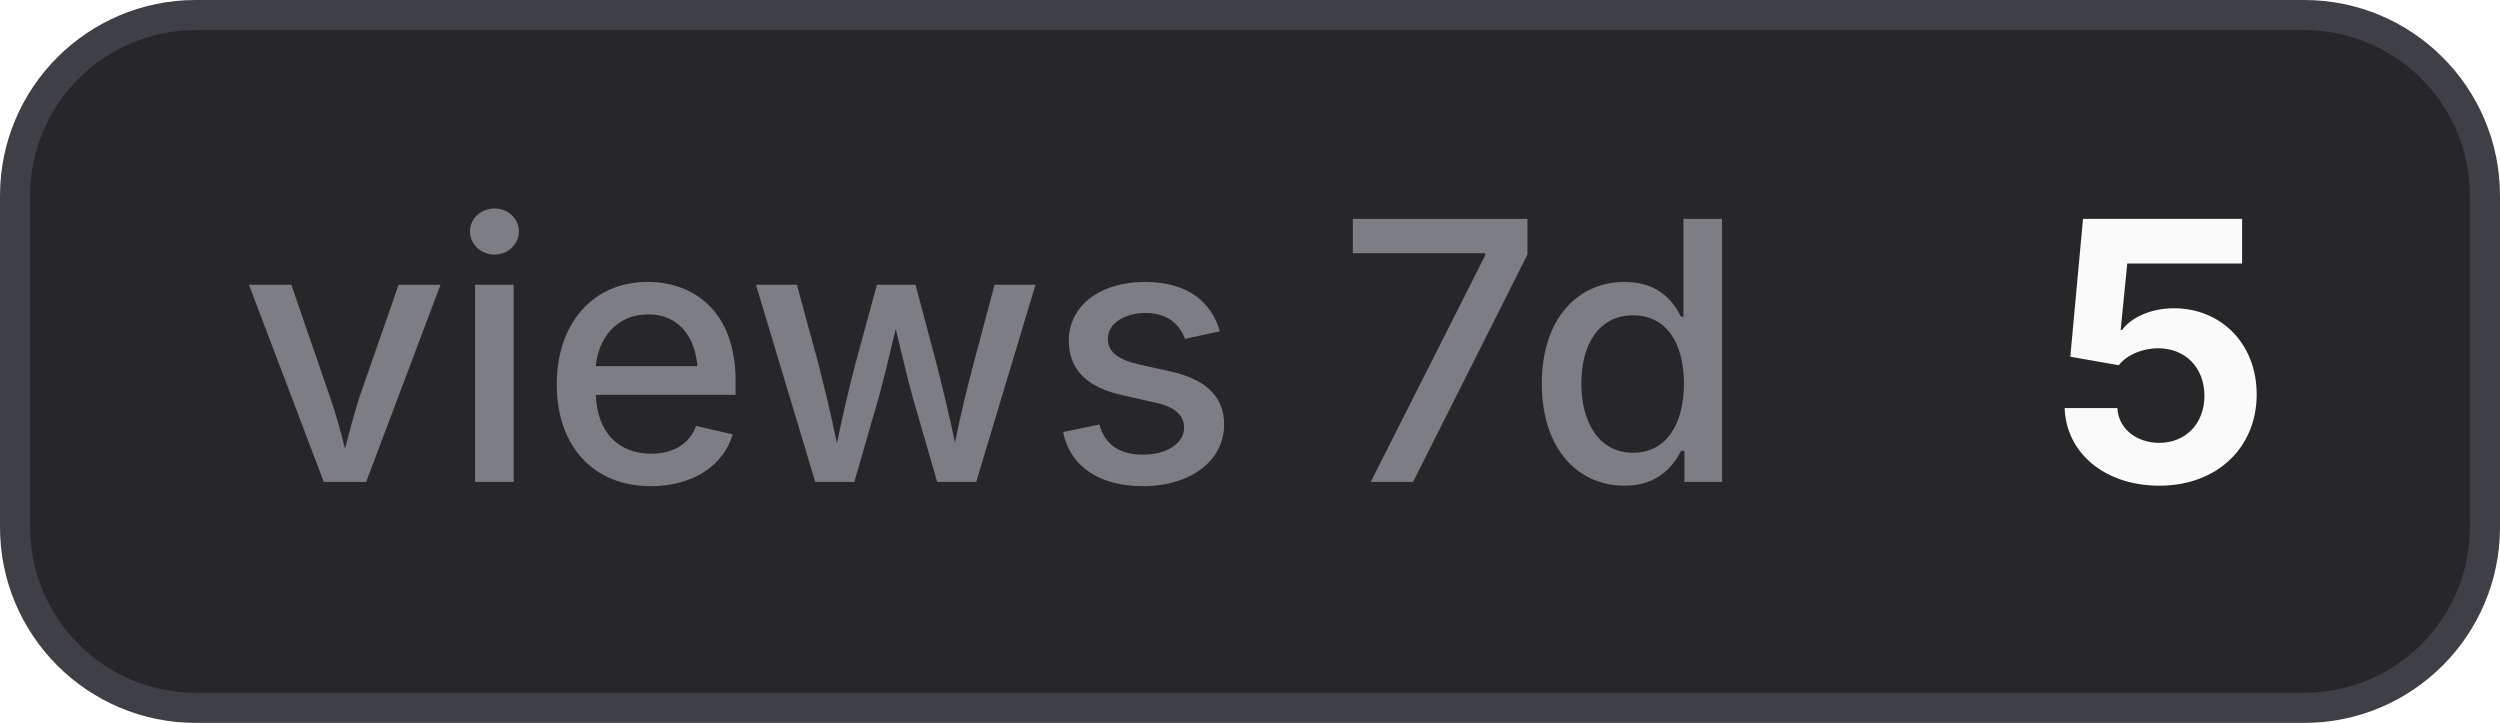
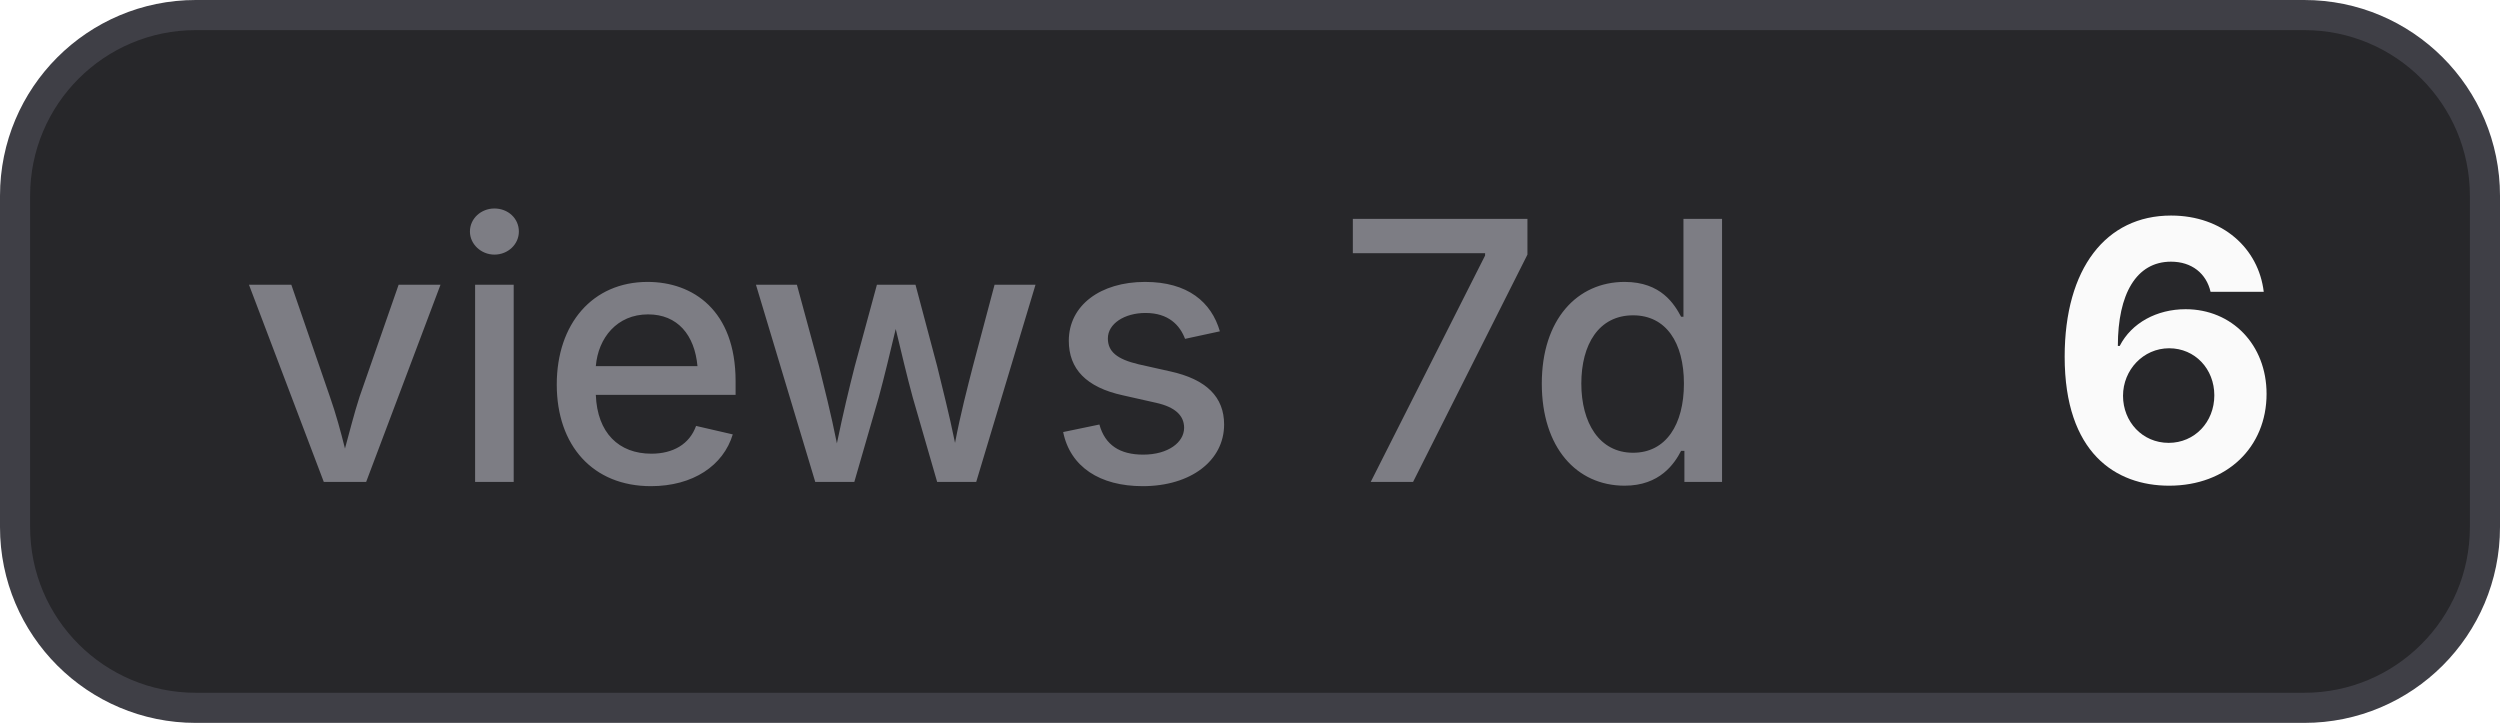
- <svg xmlns="http://www.w3.org/2000/svg" width="83" height="24" viewBox="0 0 83 24" role="img" aria-label="views 7d: 5">
+ <svg xmlns="http://www.w3.org/2000/svg" width="83" height="24" viewBox="0 0 83 24" role="img" aria-label="views 7d: 6">
  <style>
    .bg { fill: #27272a; stroke: #3f3f46; }
    .border { stroke: #3f3f46; }
    .label { fill: #a1a1aa; fill-opacity: 0.7; }
    .value { fill: #fafafa; }
    .icon { color: #fafafa; }
    @media (prefers-color-scheme: light) {
      .bg { fill: #f4f4f5; stroke: #d4d4d8; }
      .border { stroke: #d4d4d8; }
      .label { fill: #71717a; }
      .value { fill: #18181b; }
      .icon { color: #18181b; }
    }
  </style>
  <rect class="bg" x="0.5" y="0.5" width="82" height="23" rx="6" stroke-width="1" />
  <text class="label" x="8" y="16" font-family="Inter,ui-sans-serif,system-ui,-apple-system,BlinkMacSystemFont,Segoe UI,sans-serif" font-size="12" font-weight="500">views 7d</text>
-   <text class="value" x="68" y="16" font-family="Inter,ui-sans-serif,system-ui,-apple-system,BlinkMacSystemFont,Segoe UI,sans-serif" font-size="12" font-weight="700">5</text>
+   <text class="value" x="68" y="16" font-family="Inter,ui-sans-serif,system-ui,-apple-system,BlinkMacSystemFont,Segoe UI,sans-serif" font-size="12" font-weight="700">6</text>
</svg>
